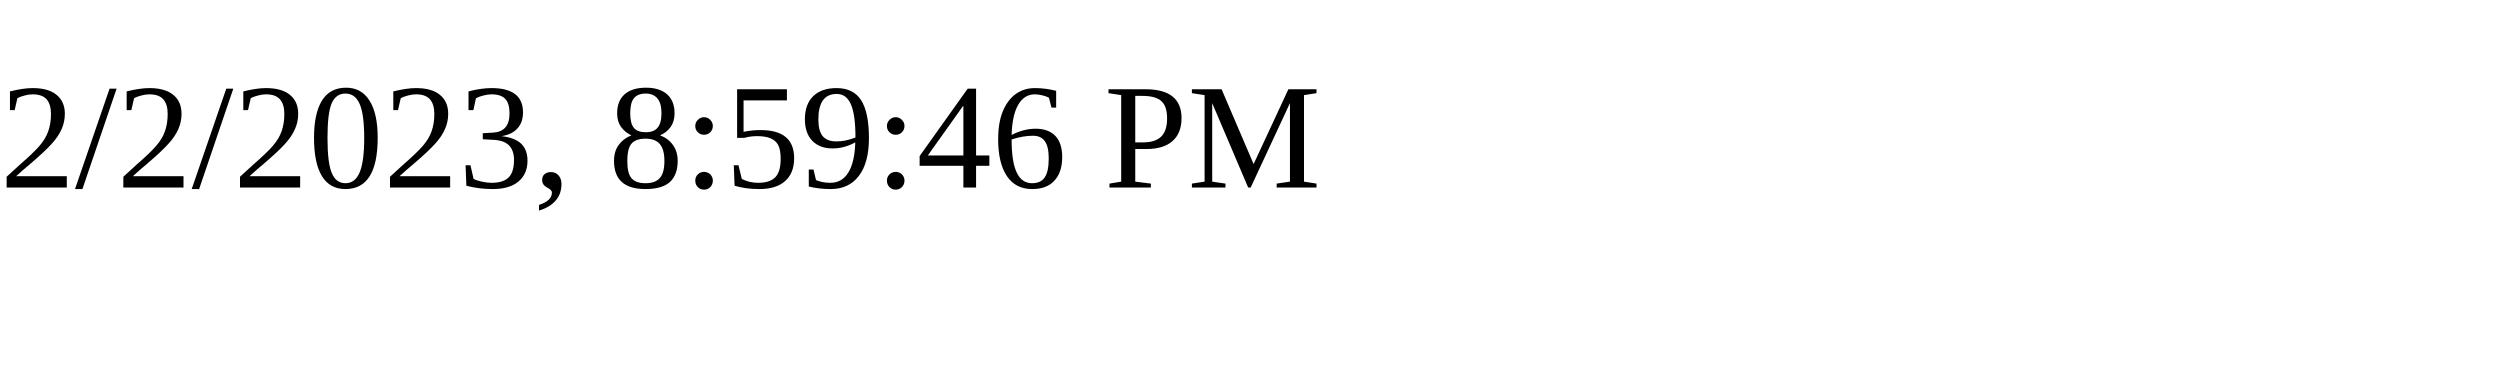
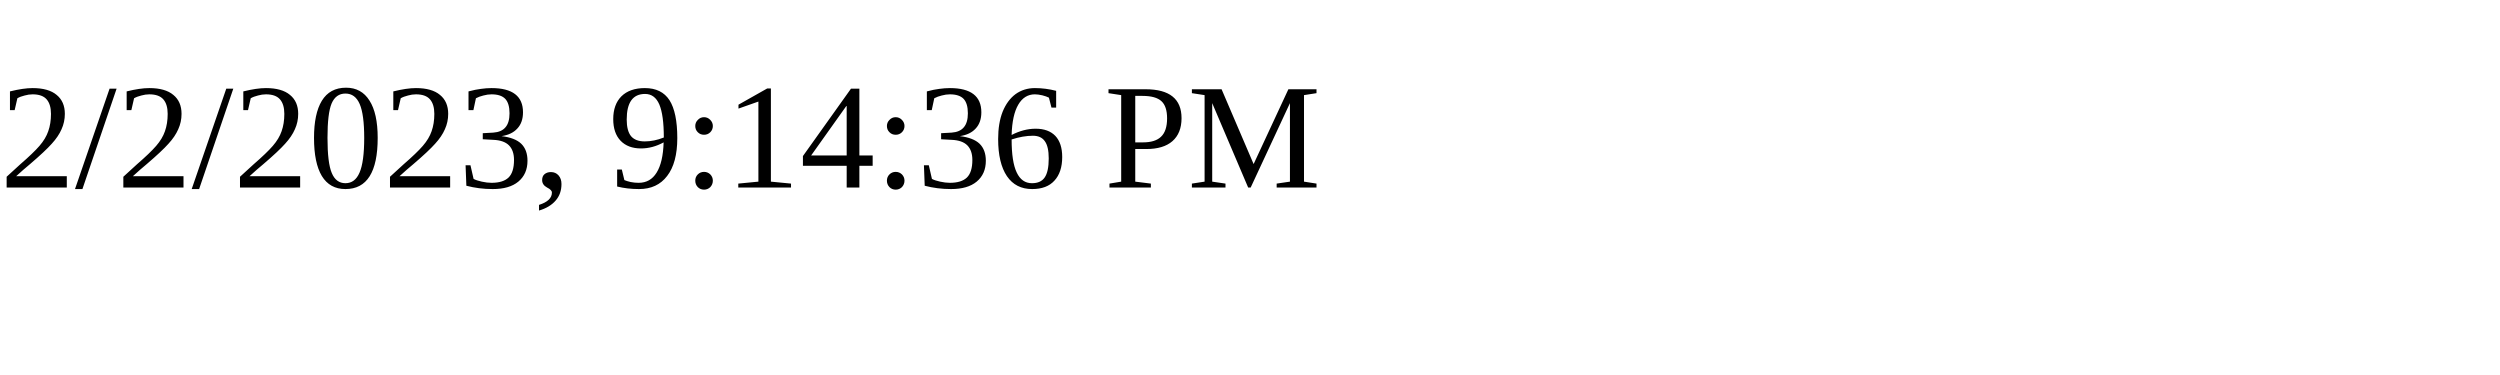
<svg xmlns="http://www.w3.org/2000/svg" height="30" width="200">
-   <text x="0" y="15">2/2/2023, 8:59:46 PM</text>
+   <text x="0" y="15">2/2/2023, 9:14:36 PM</text>
</svg>
